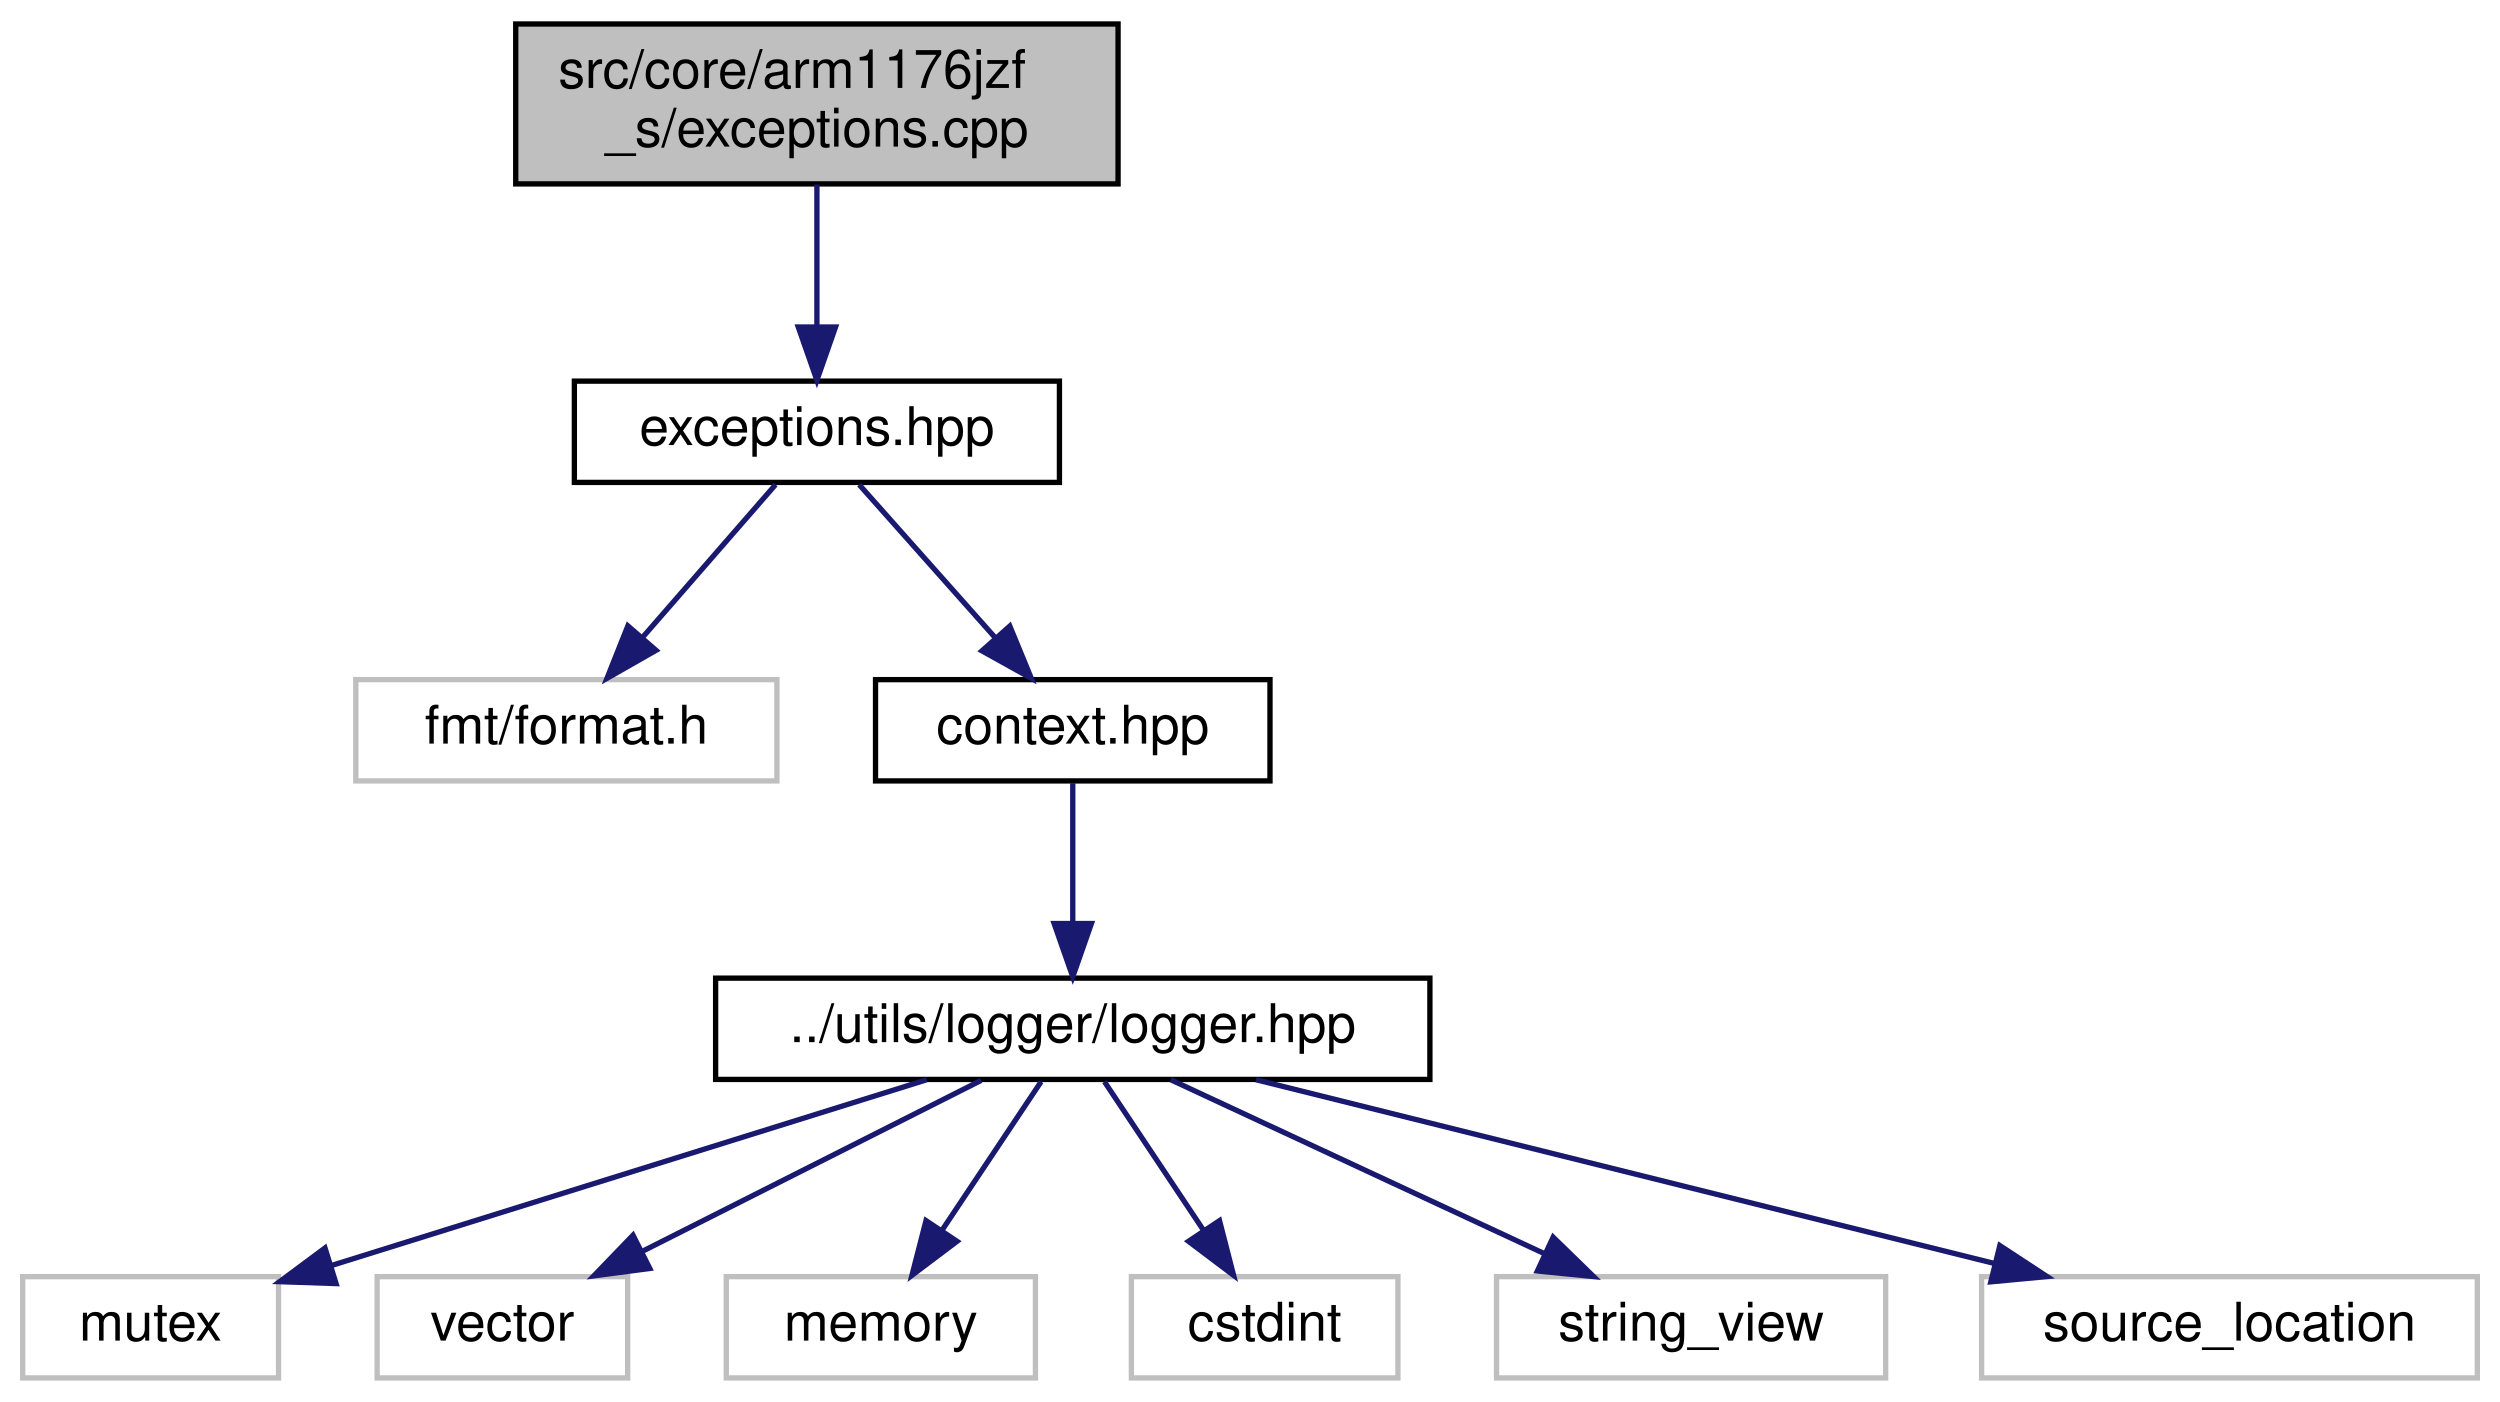
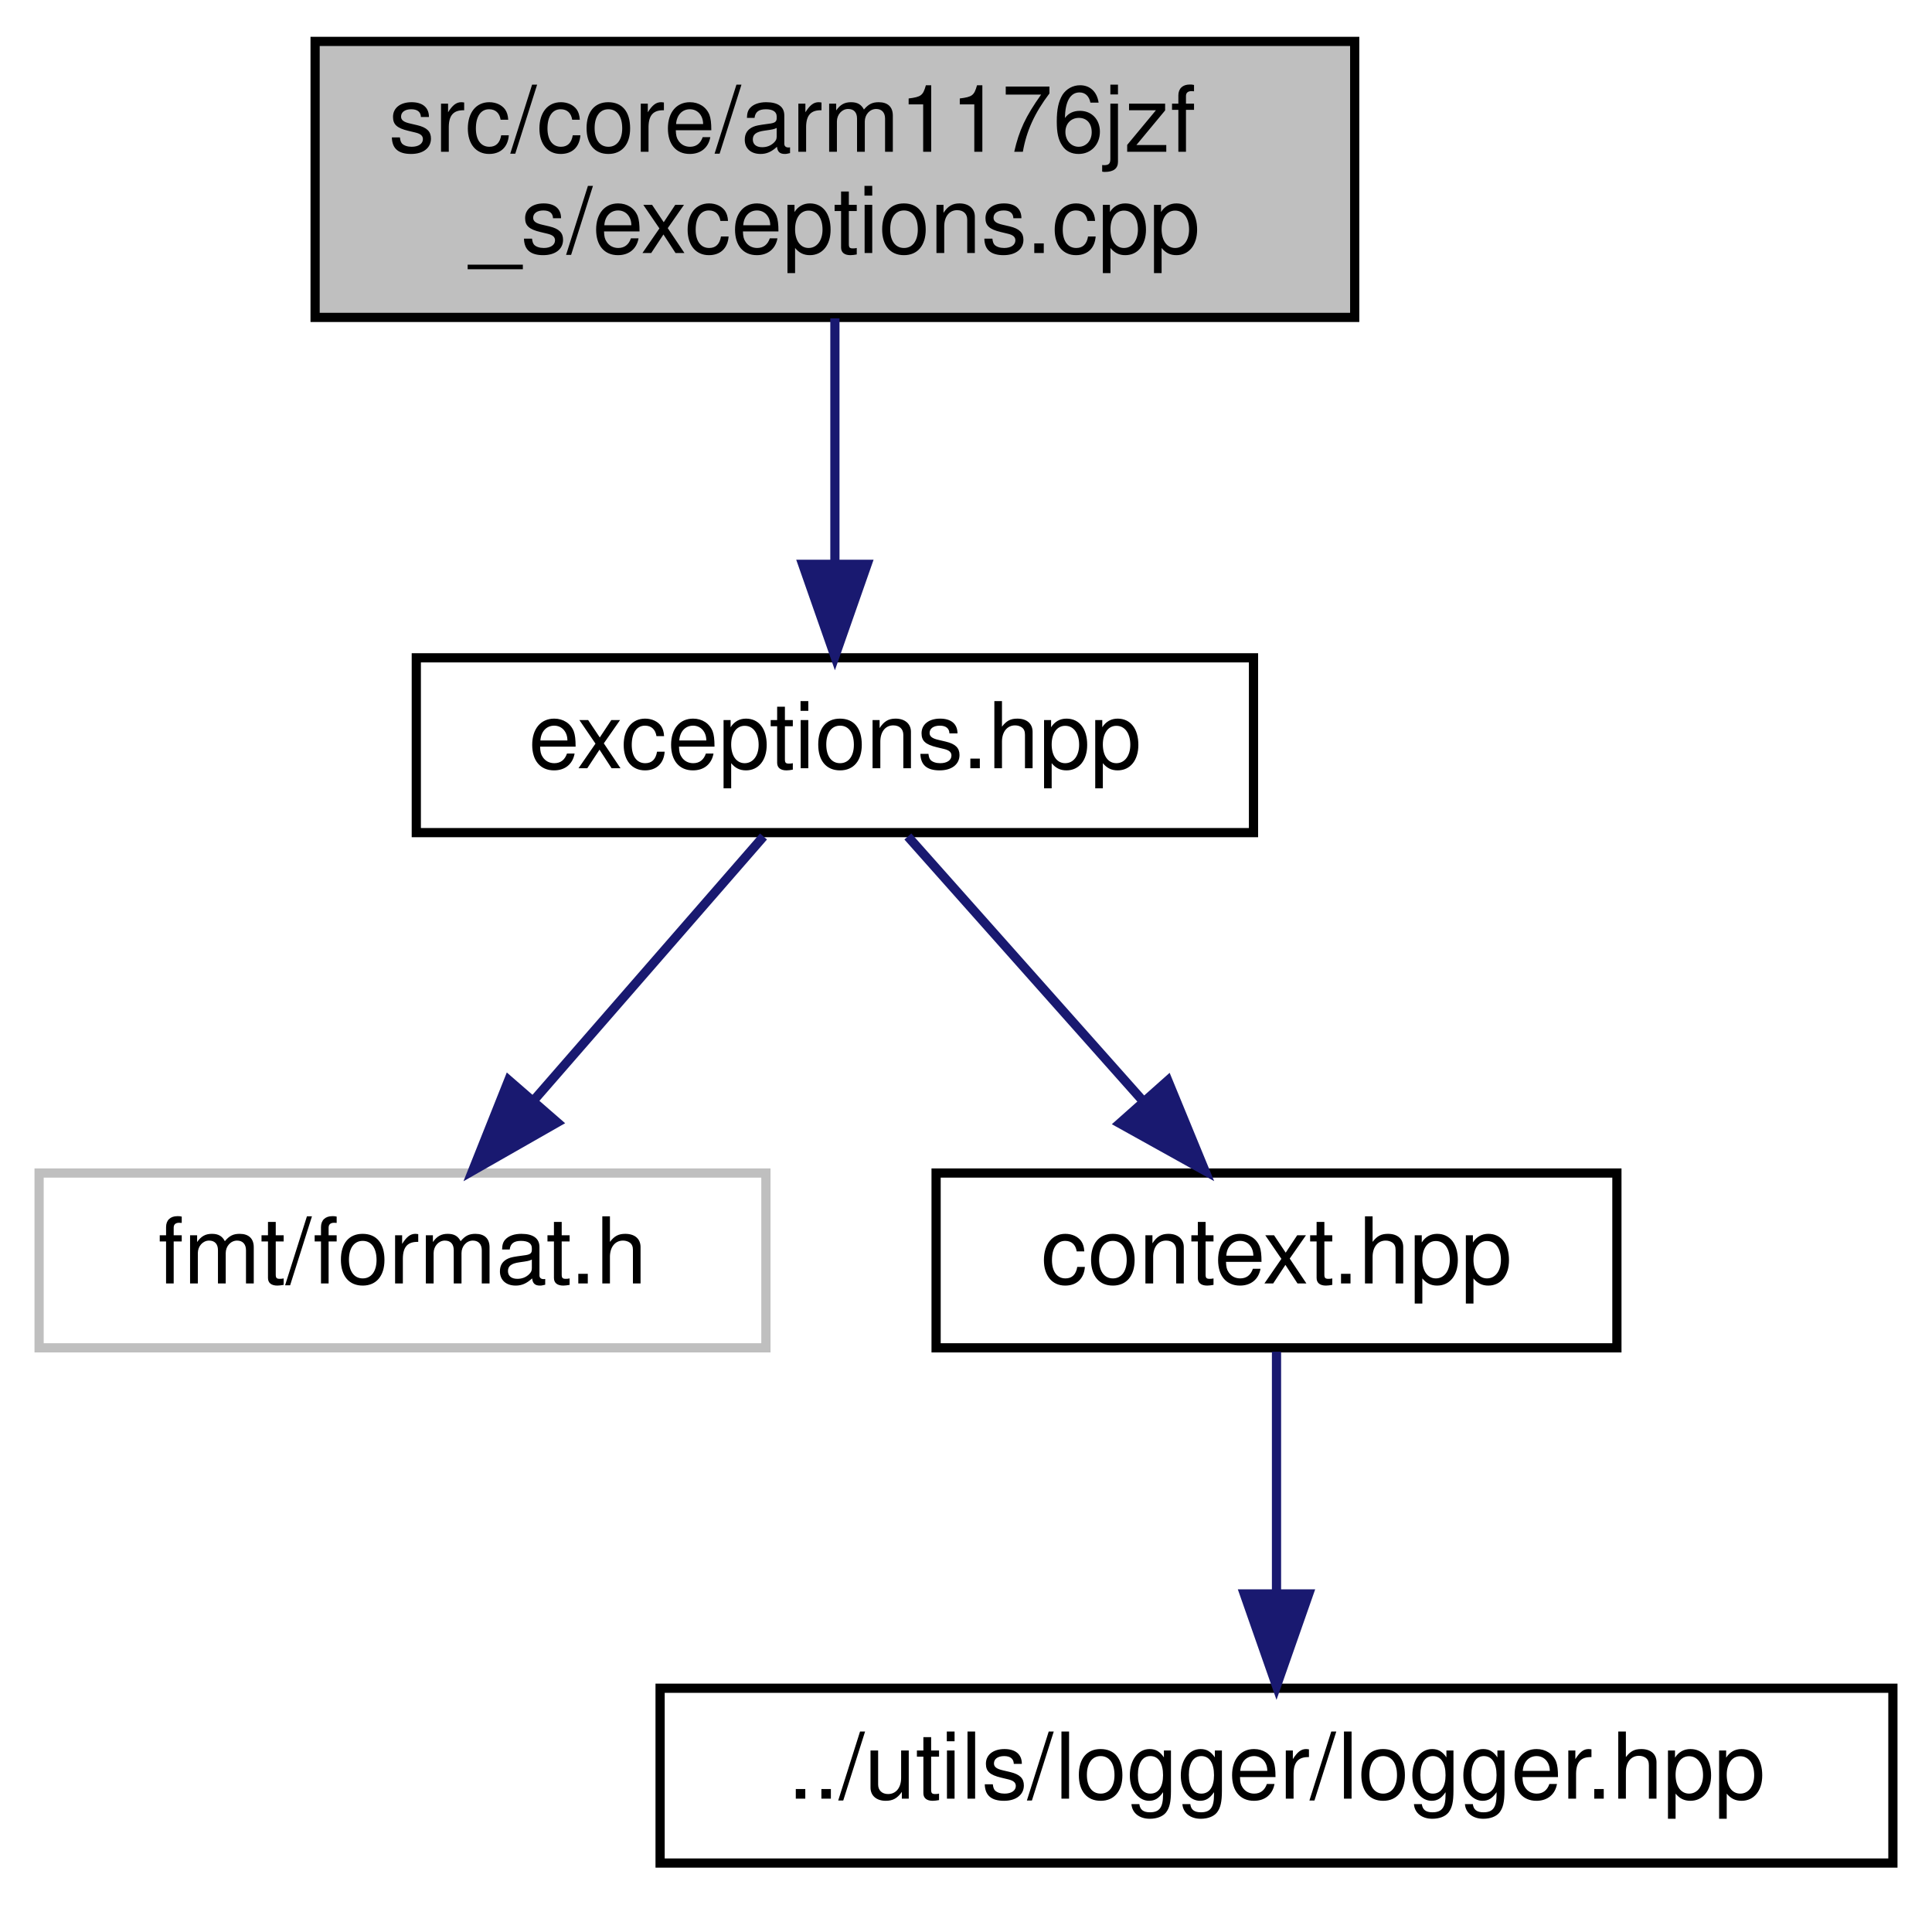
- <svg xmlns="http://www.w3.org/2000/svg" xmlns:xlink="http://www.w3.org/1999/xlink" width="469pt" height="263pt" viewBox="0.00 0.00 468.50 263.00">
-   <g id="graph0" class="graph" transform="scale(1 1) rotate(0) translate(4 259)">
+ <svg xmlns="http://www.w3.org/2000/svg" xmlns:xlink="http://www.w3.org/1999/xlink" width="210pt" height="207pt" viewBox="0.00 0.00 209.50 207.00">
+   <g id="graph0" class="graph" transform="scale(1 1) rotate(0) translate(4 203)">
    <g id="node1" class="node">
      <g id="a_node1">
        <a xlink:title="This file implements all exceptions that can be thrown by the CPU during execution.">
-           <polygon fill="#bfbfbf" stroke="black" points="92.5,-224.5 92.5,-254.5 205.5,-254.5 205.5,-224.5 92.5,-224.5" />
-           <text text-anchor="start" x="100.5" y="-242.5" font-family="Helvetica,sans-Serif" font-size="10.00">src/core/arm1176jzf</text>
-           <text text-anchor="middle" x="149" y="-231.5" font-family="Helvetica,sans-Serif" font-size="10.00">_s/exceptions.cpp</text>
+           <polygon fill="#bfbfbf" stroke="black" points="30,-168.5 30,-198.5 143,-198.5 143,-168.5 30,-168.5" />
+           <text text-anchor="start" x="38" y="-186.5" font-family="Helvetica,sans-Serif" font-size="10.00">src/core/arm1176jzf</text>
+           <text text-anchor="middle" x="86.5" y="-175.5" font-family="Helvetica,sans-Serif" font-size="10.00">_s/exceptions.cpp</text>
        </a>
      </g>
    </g>
    <g id="node2" class="node">
      <g id="a_node2">
        <a xlink:href="exceptions_8hpp.html" target="_top" xlink:title="This file defines all exceptions that can be thrown by the CPU during execution.">
-           <polygon fill="none" stroke="black" points="103.5,-168.5 103.5,-187.5 194.5,-187.5 194.5,-168.5 103.5,-168.5" />
-           <text text-anchor="middle" x="149" y="-175.5" font-family="Helvetica,sans-Serif" font-size="10.00">exceptions.hpp</text>
+           <polygon fill="none" stroke="black" points="41,-112.5 41,-131.5 132,-131.5 132,-112.5 41,-112.5" />
+           <text text-anchor="middle" x="86.5" y="-119.5" font-family="Helvetica,sans-Serif" font-size="10.00">exceptions.hpp</text>
        </a>
      </g>
    </g>
    <g id="edge1" class="edge">
-       <path fill="none" stroke="midnightblue" d="M149,-224.4C149,-216.47 149,-206.46 149,-197.86" />
-       <polygon fill="midnightblue" stroke="midnightblue" points="152.5,-197.66 149,-187.66 145.5,-197.66 152.5,-197.66" />
+       <path fill="none" stroke="midnightblue" d="M86.5,-168.4C86.5,-160.47 86.5,-150.46 86.5,-141.86" />
+       <polygon fill="midnightblue" stroke="midnightblue" points="90,-141.66 86.5,-131.66 83,-141.66 90,-141.66" />
    </g>
    <g id="node3" class="node">
      <g id="a_node3">
        <a xlink:title=" ">
-           <polygon fill="none" stroke="#bfbfbf" points="62.5,-112.5 62.5,-131.5 141.5,-131.5 141.5,-112.5 62.5,-112.5" />
-           <text text-anchor="middle" x="102" y="-119.5" font-family="Helvetica,sans-Serif" font-size="10.00">fmt/format.h</text>
+           <polygon fill="none" stroke="#bfbfbf" points="0,-56.5 0,-75.5 79,-75.5 79,-56.5 0,-56.5" />
+           <text text-anchor="middle" x="39.5" y="-63.5" font-family="Helvetica,sans-Serif" font-size="10.00">fmt/format.h</text>
        </a>
      </g>
    </g>
    <g id="edge2" class="edge">
-       <path fill="none" stroke="midnightblue" d="M141.24,-168.08C134.46,-160.3 124.46,-148.8 116.24,-139.37" />
-       <polygon fill="midnightblue" stroke="midnightblue" points="118.82,-137 109.62,-131.75 113.54,-141.59 118.82,-137" />
+       <path fill="none" stroke="midnightblue" d="M78.74,-112.08C71.96,-104.3 61.96,-92.8 53.74,-83.37" />
+       <polygon fill="midnightblue" stroke="midnightblue" points="56.32,-81 47.12,-75.75 51.04,-85.59 56.32,-81" />
    </g>
    <g id="node4" class="node">
      <g id="a_node4">
        <a xlink:href="context_8hpp.html" target="_top" xlink:title="This file defines the context (registers) of the CPU.">
-           <polygon fill="none" stroke="black" points="160,-112.5 160,-131.5 234,-131.5 234,-112.5 160,-112.5" />
-           <text text-anchor="middle" x="197" y="-119.5" font-family="Helvetica,sans-Serif" font-size="10.00">context.hpp</text>
+           <polygon fill="none" stroke="black" points="97.5,-56.5 97.5,-75.5 171.5,-75.5 171.5,-56.5 97.5,-56.5" />
+           <text text-anchor="middle" x="134.5" y="-63.5" font-family="Helvetica,sans-Serif" font-size="10.00">context.hpp</text>
        </a>
      </g>
    </g>
    <g id="edge3" class="edge">
-       <path fill="none" stroke="midnightblue" d="M156.93,-168.08C163.85,-160.3 174.07,-148.8 182.45,-139.37" />
-       <polygon fill="midnightblue" stroke="midnightblue" points="185.19,-141.55 189.22,-131.75 179.96,-136.9 185.19,-141.55" />
+       <path fill="none" stroke="midnightblue" d="M94.43,-112.08C101.35,-104.3 111.57,-92.8 119.95,-83.37" />
+       <polygon fill="midnightblue" stroke="midnightblue" points="122.69,-85.55 126.72,-75.75 117.46,-80.9 122.69,-85.55" />
    </g>
    <g id="node5" class="node">
      <g id="a_node5">
        <a xlink:href="logger_8hpp.html" target="_top" xlink:title=" ">
-           <polygon fill="none" stroke="black" points="130,-56.5 130,-75.5 264,-75.5 264,-56.5 130,-56.5" />
-           <text text-anchor="middle" x="197" y="-63.5" font-family="Helvetica,sans-Serif" font-size="10.00">../utils/logger/logger.hpp</text>
+           <polygon fill="none" stroke="black" points="67.5,-0.5 67.5,-19.5 201.5,-19.5 201.5,-0.5 67.5,-0.5" />
+           <text text-anchor="middle" x="134.5" y="-7.5" font-family="Helvetica,sans-Serif" font-size="10.00">../utils/logger/logger.hpp</text>
        </a>
      </g>
    </g>
    <g id="edge4" class="edge">
-       <path fill="none" stroke="midnightblue" d="M197,-112.08C197,-105.01 197,-94.86 197,-85.99" />
-       <polygon fill="midnightblue" stroke="midnightblue" points="200.5,-85.75 197,-75.75 193.5,-85.75 200.5,-85.75" />
-     </g>
-     <g id="node6" class="node">
-       <g id="a_node6">
-         <a xlink:title=" ">
-           <polygon fill="none" stroke="#bfbfbf" points="0,-0.5 0,-19.5 48,-19.5 48,-0.5 0,-0.5" />
-           <text text-anchor="middle" x="24" y="-7.5" font-family="Helvetica,sans-Serif" font-size="10.00">mutex</text>
-         </a>
-       </g>
-     </g>
-     <g id="edge5" class="edge">
-       <path fill="none" stroke="midnightblue" d="M169.59,-56.44C139.28,-46.98 90.44,-31.74 57.79,-21.55" />
-       <polygon fill="midnightblue" stroke="midnightblue" points="58.8,-18.2 48.21,-18.56 56.72,-24.88 58.8,-18.2" />
-     </g>
-     <g id="node7" class="node">
-       <g id="a_node7">
-         <a xlink:title=" ">
-           <polygon fill="none" stroke="#bfbfbf" points="66.5,-0.5 66.5,-19.5 113.5,-19.5 113.5,-0.5 66.5,-0.5" />
-           <text text-anchor="middle" x="90" y="-7.5" font-family="Helvetica,sans-Serif" font-size="10.00">vector</text>
-         </a>
-       </g>
-     </g>
-     <g id="edge6" class="edge">
-       <path fill="none" stroke="midnightblue" d="M179.81,-56.32C162.65,-47.66 136.05,-34.24 116.25,-24.25" />
-       <polygon fill="midnightblue" stroke="midnightblue" points="117.65,-21.04 107.15,-19.65 114.5,-27.28 117.65,-21.04" />
-     </g>
-     <g id="node8" class="node">
-       <g id="a_node8">
-         <a xlink:title=" ">
-           <polygon fill="none" stroke="#bfbfbf" points="132,-0.5 132,-19.5 190,-19.5 190,-0.5 132,-0.5" />
-           <text text-anchor="middle" x="161" y="-7.5" font-family="Helvetica,sans-Serif" font-size="10.00">memory</text>
-         </a>
-       </g>
-     </g>
-     <g id="edge7" class="edge">
-       <path fill="none" stroke="midnightblue" d="M191.06,-56.08C186.02,-48.53 178.66,-37.49 172.49,-28.23" />
-       <polygon fill="midnightblue" stroke="midnightblue" points="175.29,-26.13 166.83,-19.75 169.47,-30.01 175.29,-26.13" />
-     </g>
-     <g id="node9" class="node">
-       <g id="a_node9">
-         <a xlink:title=" ">
-           <polygon fill="none" stroke="#bfbfbf" points="208,-0.5 208,-19.5 258,-19.5 258,-0.5 208,-0.5" />
-           <text text-anchor="middle" x="233" y="-7.5" font-family="Helvetica,sans-Serif" font-size="10.00">cstdint</text>
-         </a>
-       </g>
-     </g>
-     <g id="edge8" class="edge">
-       <path fill="none" stroke="midnightblue" d="M202.94,-56.08C207.98,-48.53 215.34,-37.49 221.51,-28.23" />
-       <polygon fill="midnightblue" stroke="midnightblue" points="224.53,-30.01 227.17,-19.75 218.71,-26.13 224.53,-30.01" />
-     </g>
-     <g id="node10" class="node">
-       <g id="a_node10">
-         <a xlink:title=" ">
-           <polygon fill="none" stroke="#bfbfbf" points="276.5,-0.5 276.5,-19.5 349.5,-19.5 349.5,-0.5 276.5,-0.5" />
-           <text text-anchor="middle" x="313" y="-7.5" font-family="Helvetica,sans-Serif" font-size="10.00">string_view</text>
-         </a>
-       </g>
-     </g>
-     <g id="edge9" class="edge">
-       <path fill="none" stroke="midnightblue" d="M215.38,-56.44C234.22,-47.68 263.73,-33.94 285.38,-23.86" />
-       <polygon fill="midnightblue" stroke="midnightblue" points="287.12,-26.91 294.71,-19.52 284.16,-20.56 287.12,-26.91" />
-     </g>
-     <g id="node11" class="node">
-       <g id="a_node11">
-         <a xlink:title=" ">
-           <polygon fill="none" stroke="#bfbfbf" points="367.5,-0.5 367.5,-19.5 460.5,-19.5 460.5,-0.5 367.5,-0.5" />
-           <text text-anchor="middle" x="414" y="-7.5" font-family="Helvetica,sans-Serif" font-size="10.00">source_location</text>
-         </a>
-       </g>
-     </g>
-     <g id="edge10" class="edge">
-       <path fill="none" stroke="midnightblue" d="M231.38,-56.44C268.92,-47.1 329.13,-32.12 370.07,-21.93" />
-       <polygon fill="midnightblue" stroke="midnightblue" points="370.92,-25.33 379.78,-19.52 369.23,-18.53 370.92,-25.33" />
+       <path fill="none" stroke="midnightblue" d="M134.5,-56.08C134.5,-49.01 134.5,-38.86 134.5,-29.99" />
+       <polygon fill="midnightblue" stroke="midnightblue" points="138,-29.75 134.5,-19.75 131,-29.75 138,-29.75" />
    </g>
  </g>
</svg>
